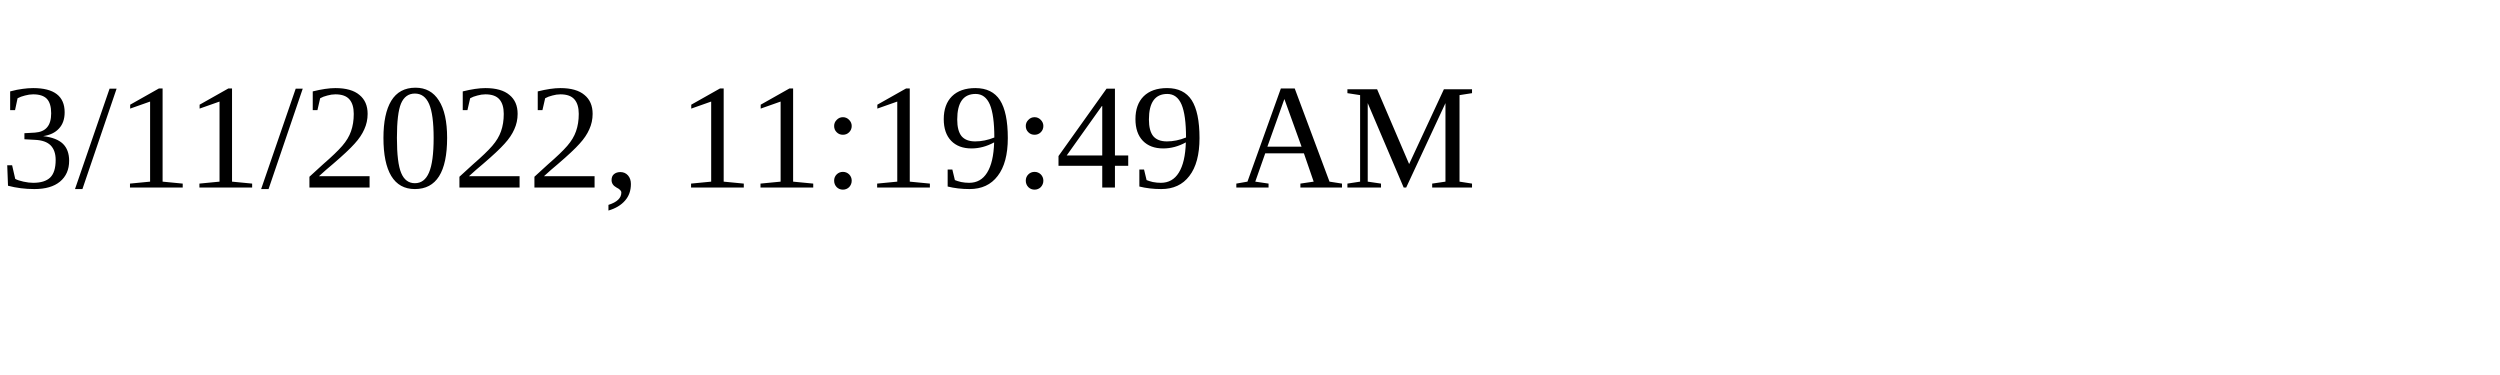
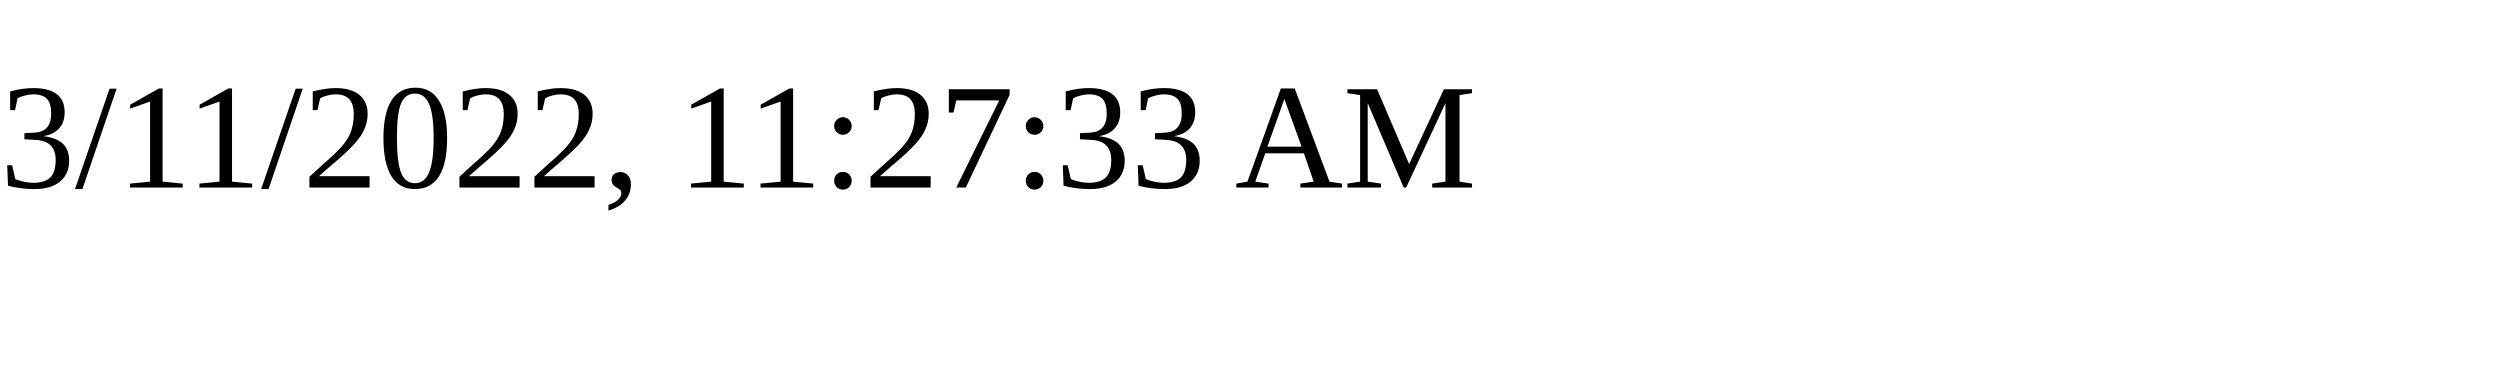
<svg xmlns="http://www.w3.org/2000/svg" height="30" width="200">
-   <text x="0" y="15">3/11/2022, 11:19:49 AM</text>
+   <text x="0" y="15">3/11/2022, 11:27:33 AM</text>
</svg>
